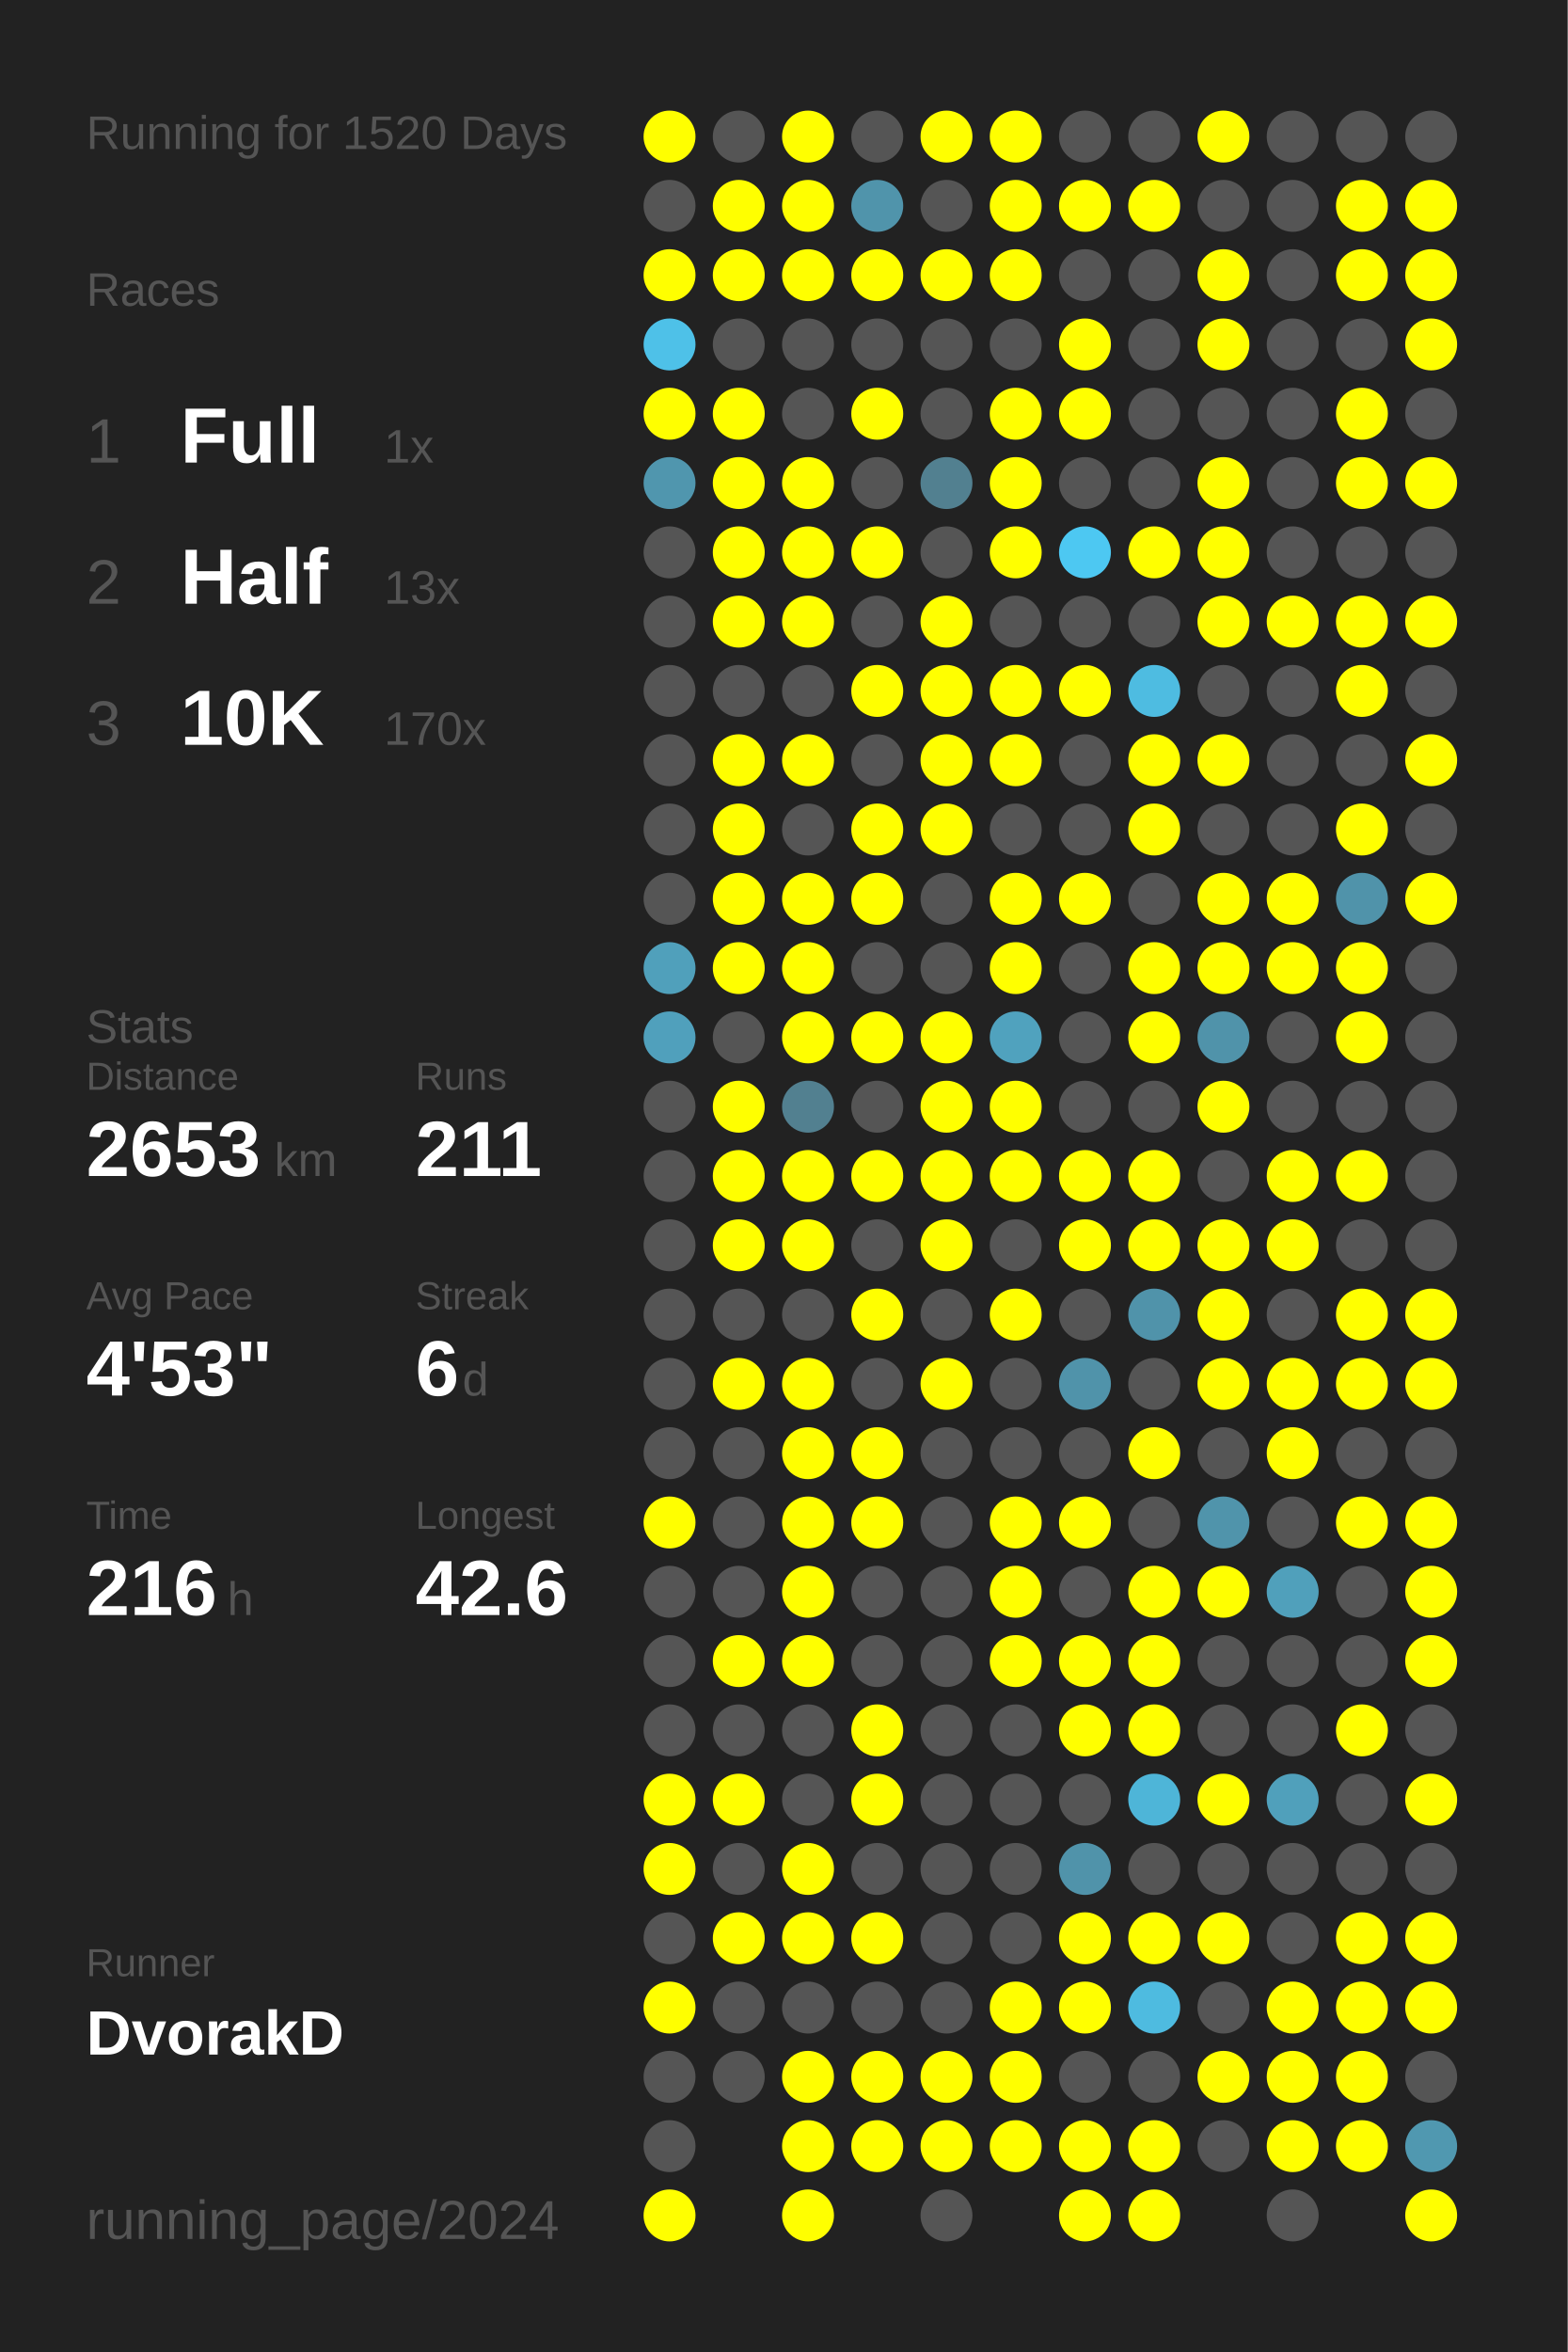
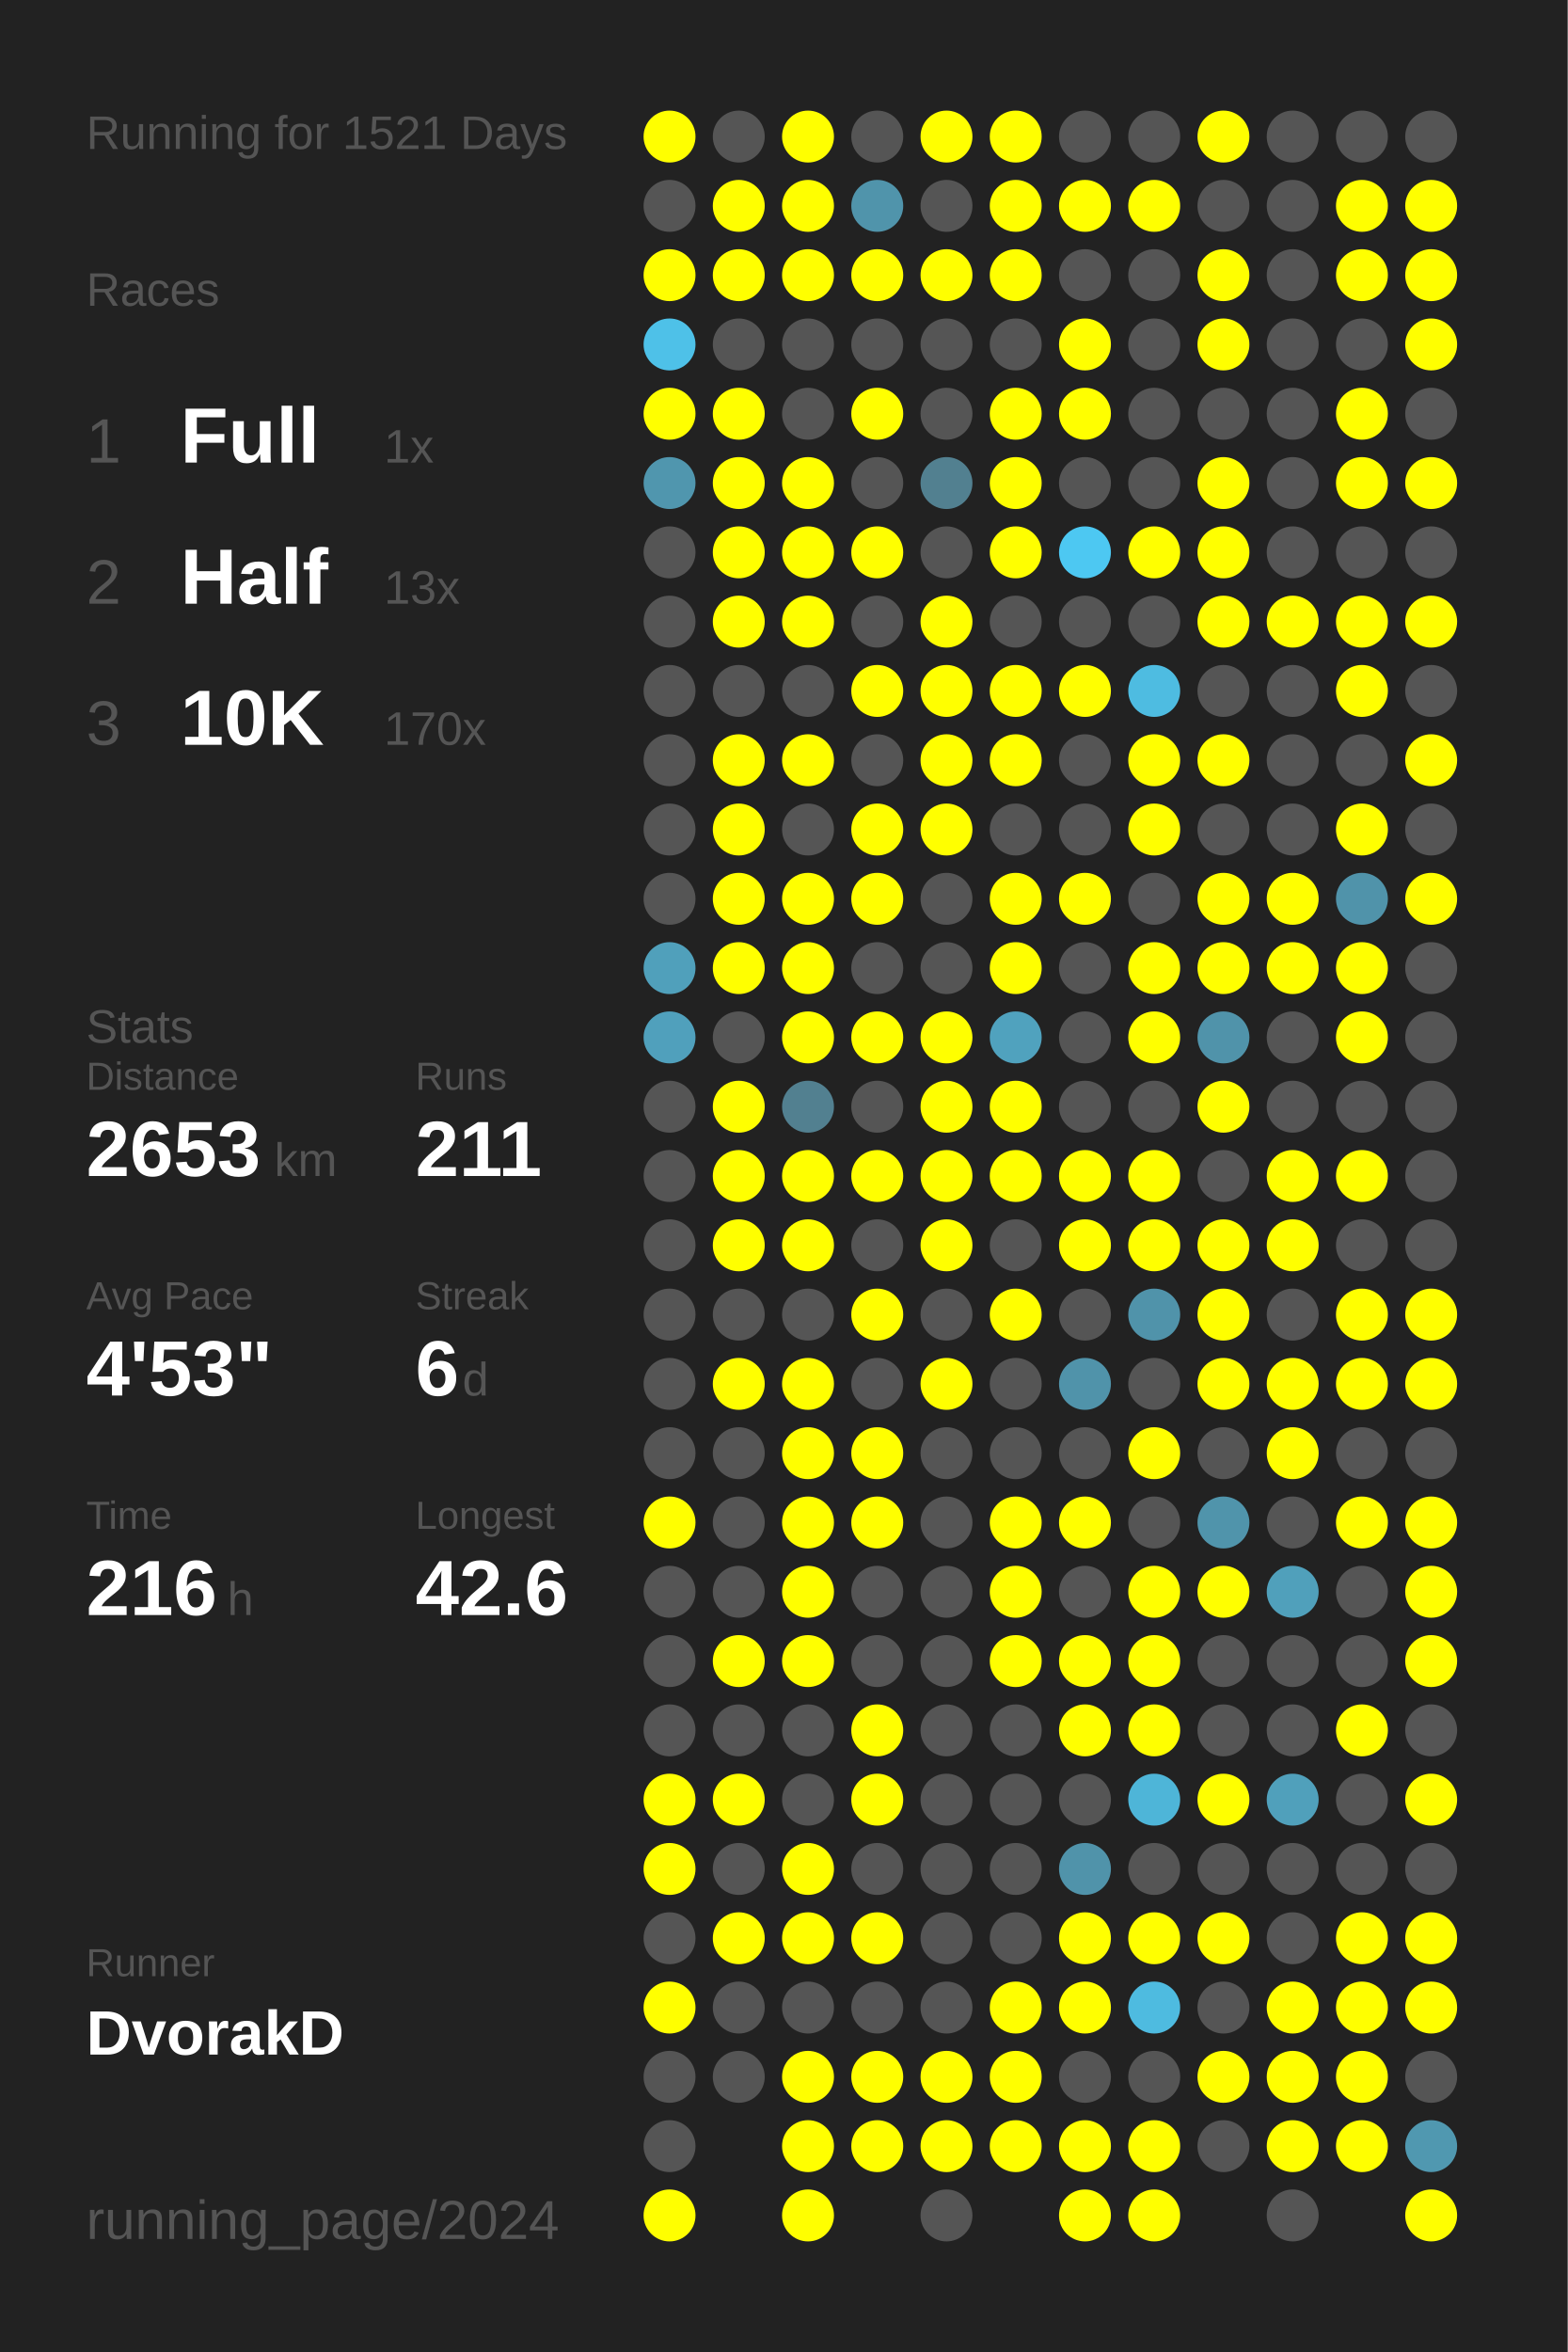
<svg xmlns="http://www.w3.org/2000/svg" baseProfile="full" height="300mm" version="1.1" viewBox="0,0,200,300" width="200mm">
  <defs />
  <rect fill="#222222" height="300" width="200" x="0" y="0" />
-   <text fill="#555555" style="font-size:6px; font-family:Arial;" x="11" y="19">Running for 1520 Days</text>
+   <text fill="#555555" style="font-size:6px; font-family:Arial;" x="11" y="19">Running for 1521 Days</text>
  <text fill="#555555" style="font-size:6px; font-family:Arial;" x="11" y="39">Races</text>
  <text fill="#555555" style="font-size:8px; font-family:Arial;" x="11" y="59">1</text>
  <text fill="#FFFFFF" style="font-size:10px; font-family:Arial; font-weight:bold;" x="23" y="59">Full</text>
  <text fill="#555555" style="font-size:6px; font-family:Arial;" x="49" y="59">1x</text>
  <text fill="#555555" style="font-size:8px; font-family:Arial;" x="11" y="77">2</text>
  <text fill="#FFFFFF" style="font-size:10px; font-family:Arial; font-weight:bold;" x="23" y="77">Half</text>
  <text fill="#555555" style="font-size:6px; font-family:Arial;" x="49" y="77">13x</text>
  <text fill="#555555" style="font-size:8px; font-family:Arial;" x="11" y="95">3</text>
  <text fill="#FFFFFF" style="font-size:10px; font-family:Arial; font-weight:bold;" x="23" y="95">10K</text>
  <text fill="#555555" style="font-size:6px; font-family:Arial;" x="49" y="95">170x</text>
  <text fill="#555555" style="font-size:6px; font-family:Arial;" x="11" y="133">Stats</text>
  <text fill="#555555" style="font-size:5px; font-family:Arial;" x="11" y="139">Distance</text>
  <text fill="#FFFFFF" style="font-size:10px; font-family:Arial; font-weight:bold;" x="11" y="150">2653</text>
  <text fill="#555555" style="font-size:6px; font-family:Arial;" x="35" y="150">km</text>
  <text fill="#555555" style="font-size:5px; font-family:Arial;" x="53" y="139">Runs</text>
  <text fill="#FFFFFF" style="font-size:10px; font-family:Arial; font-weight:bold;" x="53" y="150">211</text>
  <text fill="#555555" style="font-size:5px; font-family:Arial;" x="11" y="167">Avg Pace</text>
  <text fill="#FFFFFF" style="font-size:10px; font-family:Arial; font-weight:bold;" x="11" y="178">4'53"</text>
  <text fill="#555555" style="font-size:5px; font-family:Arial;" x="53" y="167">Streak</text>
  <text fill="#FFFFFF" style="font-size:10px; font-family:Arial; font-weight:bold;" x="53" y="178">6</text>
  <text fill="#555555" style="font-size:6px; font-family:Arial;" x="59" y="178">d</text>
  <text fill="#555555" style="font-size:5px; font-family:Arial;" x="11" y="195">Time</text>
  <text fill="#FFFFFF" style="font-size:10px; font-family:Arial; font-weight:bold;" x="11" y="206">216</text>
  <text fill="#555555" style="font-size:6px; font-family:Arial;" x="29" y="206">h</text>
  <text fill="#555555" style="font-size:5px; font-family:Arial;" x="53" y="195">Longest</text>
  <text fill="#FFFFFF" style="font-size:10px; font-family:Arial; font-weight:bold;" x="53" y="206">42.6</text>
  <text fill="#555555" style="font-size:5px; font-family:Arial;" x="11" y="252.065">Runner</text>
  <text fill="#FFFFFF" style="font-size:8px; font-family:Arial; font-weight:bold;" x="11" y="262.065">DvorakD</text>
  <text fill="#555555" style="font-size:7px; font-family:Arial;" x="11" y="285.581">running_page/2024</text>
  <circle cx="85.417" cy="17.419" fill="#FFFF00" r="3.312" />
  <circle cx="85.417" cy="26.258" fill="#555555" r="3.312" />
  <circle cx="85.417" cy="35.097" fill="#FFFF00" r="3.312" />
  <circle cx="85.417" cy="43.935" fill="#4ec1e8" r="3.312" />
  <circle cx="85.417" cy="52.774" fill="#FFFF00" r="3.312" />
  <circle cx="85.417" cy="61.613" fill="#5096ae" r="3.312" />
  <circle cx="85.417" cy="70.452" fill="#555555" r="3.312" />
  <circle cx="85.417" cy="79.29" fill="#555555" r="3.312" />
  <circle cx="85.417" cy="88.129" fill="#555555" r="3.312" />
  <circle cx="85.417" cy="96.968" fill="#555555" r="3.312" />
  <circle cx="85.417" cy="105.806" fill="#555555" r="3.312" />
  <circle cx="85.417" cy="114.645" fill="#555555" r="3.312" />
  <circle cx="85.417" cy="123.484" fill="#50a0bb" r="3.312" />
  <circle cx="85.417" cy="132.323" fill="#50a0bc" r="3.312" />
  <circle cx="85.417" cy="141.161" fill="#555555" r="3.312" />
  <circle cx="85.417" cy="150" fill="#555555" r="3.312" />
  <circle cx="85.417" cy="158.839" fill="#555555" r="3.312" />
  <circle cx="85.417" cy="167.677" fill="#555555" r="3.312" />
  <circle cx="85.417" cy="176.516" fill="#555555" r="3.312" />
  <circle cx="85.417" cy="185.355" fill="#555555" r="3.312" />
  <circle cx="85.417" cy="194.194" fill="#FFFF00" r="3.312" />
  <circle cx="85.417" cy="203.032" fill="#555555" r="3.312" />
  <circle cx="85.417" cy="211.871" fill="#555555" r="3.312" />
  <circle cx="85.417" cy="220.71" fill="#555555" r="3.312" />
  <circle cx="85.417" cy="229.548" fill="#FFFF00" r="3.312" />
  <circle cx="85.417" cy="238.387" fill="#FFFF00" r="3.312" />
  <circle cx="85.417" cy="247.226" fill="#555555" r="3.312" />
  <circle cx="85.417" cy="256.065" fill="#FFFF00" r="3.312" />
  <circle cx="85.417" cy="264.903" fill="#555555" r="3.312" />
  <circle cx="85.417" cy="273.742" fill="#555555" r="3.312" />
  <circle cx="85.417" cy="282.581" fill="#FFFF00" r="3.312" />
  <circle cx="94.25" cy="17.419" fill="#555555" r="3.312" />
  <circle cx="94.25" cy="26.258" fill="#FFFF00" r="3.312" />
  <circle cx="94.25" cy="35.097" fill="#FFFF00" r="3.312" />
  <circle cx="94.25" cy="43.935" fill="#555555" r="3.312" />
  <circle cx="94.25" cy="52.774" fill="#FFFF00" r="3.312" />
  <circle cx="94.25" cy="61.613" fill="#FFFF00" r="3.312" />
  <circle cx="94.25" cy="70.452" fill="#FFFF00" r="3.312" />
  <circle cx="94.25" cy="79.29" fill="#FFFF00" r="3.312" />
  <circle cx="94.25" cy="88.129" fill="#555555" r="3.312" />
  <circle cx="94.25" cy="96.968" fill="#FFFF00" r="3.312" />
  <circle cx="94.25" cy="105.806" fill="#FFFF00" r="3.312" />
  <circle cx="94.25" cy="114.645" fill="#FFFF00" r="3.312" />
  <circle cx="94.25" cy="123.484" fill="#FFFF00" r="3.312" />
  <circle cx="94.25" cy="132.323" fill="#555555" r="3.312" />
  <circle cx="94.25" cy="141.161" fill="#FFFF00" r="3.312" />
  <circle cx="94.25" cy="150" fill="#FFFF00" r="3.312" />
  <circle cx="94.25" cy="158.839" fill="#FFFF00" r="3.312" />
  <circle cx="94.25" cy="167.677" fill="#555555" r="3.312" />
  <circle cx="94.25" cy="176.516" fill="#FFFF00" r="3.312" />
  <circle cx="94.25" cy="185.355" fill="#555555" r="3.312" />
  <circle cx="94.25" cy="194.194" fill="#555555" r="3.312" />
  <circle cx="94.25" cy="203.032" fill="#555555" r="3.312" />
  <circle cx="94.25" cy="211.871" fill="#FFFF00" r="3.312" />
  <circle cx="94.25" cy="220.71" fill="#555555" r="3.312" />
  <circle cx="94.25" cy="229.548" fill="#FFFF00" r="3.312" />
  <circle cx="94.25" cy="238.387" fill="#555555" r="3.312" />
  <circle cx="94.25" cy="247.226" fill="#FFFF00" r="3.312" />
  <circle cx="94.25" cy="256.065" fill="#555555" r="3.312" />
  <circle cx="94.25" cy="264.903" fill="#555555" r="3.312" />
  <circle cx="103.083" cy="17.419" fill="#FFFF00" r="3.312" />
  <circle cx="103.083" cy="26.258" fill="#FFFF00" r="3.312" />
  <circle cx="103.083" cy="35.097" fill="#FFFF00" r="3.312" />
  <circle cx="103.083" cy="43.935" fill="#555555" r="3.312" />
  <circle cx="103.083" cy="52.774" fill="#555555" r="3.312" />
  <circle cx="103.083" cy="61.613" fill="#FFFF00" r="3.312" />
  <circle cx="103.083" cy="70.452" fill="#FFFF00" r="3.312" />
  <circle cx="103.083" cy="79.29" fill="#FFFF00" r="3.312" />
  <circle cx="103.083" cy="88.129" fill="#555555" r="3.312" />
  <circle cx="103.083" cy="96.968" fill="#FFFF00" r="3.312" />
  <circle cx="103.083" cy="105.806" fill="#555555" r="3.312" />
  <circle cx="103.083" cy="114.645" fill="#FFFF00" r="3.312" />
  <circle cx="103.083" cy="123.484" fill="#FFFF00" r="3.312" />
  <circle cx="103.083" cy="132.323" fill="#FFFF00" r="3.312" />
  <circle cx="103.083" cy="141.161" fill="#528090" r="3.312" />
  <circle cx="103.083" cy="150" fill="#FFFF00" r="3.312" />
  <circle cx="103.083" cy="158.839" fill="#FFFF00" r="3.312" />
  <circle cx="103.083" cy="167.677" fill="#555555" r="3.312" />
  <circle cx="103.083" cy="176.516" fill="#FFFF00" r="3.312" />
  <circle cx="103.083" cy="185.355" fill="#FFFF00" r="3.312" />
  <circle cx="103.083" cy="194.194" fill="#FFFF00" r="3.312" />
  <circle cx="103.083" cy="203.032" fill="#FFFF00" r="3.312" />
  <circle cx="103.083" cy="211.871" fill="#FFFF00" r="3.312" />
  <circle cx="103.083" cy="220.71" fill="#555555" r="3.312" />
  <circle cx="103.083" cy="229.548" fill="#555555" r="3.312" />
  <circle cx="103.083" cy="238.387" fill="#FFFF00" r="3.312" />
  <circle cx="103.083" cy="247.226" fill="#FFFF00" r="3.312" />
  <circle cx="103.083" cy="256.065" fill="#555555" r="3.312" />
  <circle cx="103.083" cy="264.903" fill="#FFFF00" r="3.312" />
  <circle cx="103.083" cy="273.742" fill="#FFFF00" r="3.312" />
  <circle cx="103.083" cy="282.581" fill="#FFFF00" r="3.312" />
  <circle cx="111.917" cy="17.419" fill="#555555" r="3.312" />
  <circle cx="111.917" cy="26.258" fill="#5094ab" r="3.312" />
  <circle cx="111.917" cy="35.097" fill="#FFFF00" r="3.312" />
  <circle cx="111.917" cy="43.935" fill="#555555" r="3.312" />
  <circle cx="111.917" cy="52.774" fill="#FFFF00" r="3.312" />
  <circle cx="111.917" cy="61.613" fill="#555555" r="3.312" />
  <circle cx="111.917" cy="70.452" fill="#FFFF00" r="3.312" />
  <circle cx="111.917" cy="79.29" fill="#555555" r="3.312" />
  <circle cx="111.917" cy="88.129" fill="#FFFF00" r="3.312" />
  <circle cx="111.917" cy="96.968" fill="#555555" r="3.312" />
  <circle cx="111.917" cy="105.806" fill="#FFFF00" r="3.312" />
  <circle cx="111.917" cy="114.645" fill="#FFFF00" r="3.312" />
  <circle cx="111.917" cy="123.484" fill="#555555" r="3.312" />
  <circle cx="111.917" cy="132.323" fill="#FFFF00" r="3.312" />
  <circle cx="111.917" cy="141.161" fill="#555555" r="3.312" />
  <circle cx="111.917" cy="150" fill="#FFFF00" r="3.312" />
  <circle cx="111.917" cy="158.839" fill="#555555" r="3.312" />
  <circle cx="111.917" cy="167.677" fill="#FFFF00" r="3.312" />
  <circle cx="111.917" cy="176.516" fill="#555555" r="3.312" />
  <circle cx="111.917" cy="185.355" fill="#FFFF00" r="3.312" />
  <circle cx="111.917" cy="194.194" fill="#FFFF00" r="3.312" />
  <circle cx="111.917" cy="203.032" fill="#555555" r="3.312" />
  <circle cx="111.917" cy="211.871" fill="#555555" r="3.312" />
  <circle cx="111.917" cy="220.71" fill="#FFFF00" r="3.312" />
  <circle cx="111.917" cy="229.548" fill="#FFFF00" r="3.312" />
  <circle cx="111.917" cy="238.387" fill="#555555" r="3.312" />
  <circle cx="111.917" cy="247.226" fill="#FFFF00" r="3.312" />
  <circle cx="111.917" cy="256.065" fill="#555555" r="3.312" />
  <circle cx="111.917" cy="264.903" fill="#FFFF00" r="3.312" />
  <circle cx="111.917" cy="273.742" fill="#FFFF00" r="3.312" />
  <circle cx="120.75" cy="17.419" fill="#FFFF00" r="3.312" />
  <circle cx="120.75" cy="26.258" fill="#555555" r="3.312" />
  <circle cx="120.75" cy="35.097" fill="#FFFF00" r="3.312" />
  <circle cx="120.75" cy="43.935" fill="#555555" r="3.312" />
  <circle cx="120.75" cy="52.774" fill="#555555" r="3.312" />
  <circle cx="120.75" cy="61.613" fill="#528090" r="3.312" />
  <circle cx="120.75" cy="70.452" fill="#555555" r="3.312" />
  <circle cx="120.75" cy="79.29" fill="#FFFF00" r="3.312" />
  <circle cx="120.75" cy="88.129" fill="#FFFF00" r="3.312" />
  <circle cx="120.75" cy="96.968" fill="#FFFF00" r="3.312" />
  <circle cx="120.75" cy="105.806" fill="#FFFF00" r="3.312" />
  <circle cx="120.75" cy="114.645" fill="#555555" r="3.312" />
  <circle cx="120.75" cy="123.484" fill="#555555" r="3.312" />
  <circle cx="120.75" cy="132.323" fill="#FFFF00" r="3.312" />
  <circle cx="120.75" cy="141.161" fill="#FFFF00" r="3.312" />
  <circle cx="120.75" cy="150" fill="#FFFF00" r="3.312" />
  <circle cx="120.75" cy="158.839" fill="#FFFF00" r="3.312" />
  <circle cx="120.75" cy="167.677" fill="#555555" r="3.312" />
  <circle cx="120.75" cy="176.516" fill="#FFFF00" r="3.312" />
  <circle cx="120.75" cy="185.355" fill="#555555" r="3.312" />
  <circle cx="120.75" cy="194.194" fill="#555555" r="3.312" />
  <circle cx="120.75" cy="203.032" fill="#555555" r="3.312" />
  <circle cx="120.75" cy="211.871" fill="#555555" r="3.312" />
  <circle cx="120.75" cy="220.71" fill="#555555" r="3.312" />
  <circle cx="120.75" cy="229.548" fill="#555555" r="3.312" />
  <circle cx="120.75" cy="238.387" fill="#555555" r="3.312" />
  <circle cx="120.75" cy="247.226" fill="#555555" r="3.312" />
  <circle cx="120.75" cy="256.065" fill="#555555" r="3.312" />
  <circle cx="120.75" cy="264.903" fill="#FFFF00" r="3.312" />
  <circle cx="120.75" cy="273.742" fill="#FFFF00" r="3.312" />
  <circle cx="120.75" cy="282.581" fill="#555555" r="3.312" />
  <circle cx="129.583" cy="17.419" fill="#FFFF00" r="3.312" />
  <circle cx="129.583" cy="26.258" fill="#FFFF00" r="3.312" />
  <circle cx="129.583" cy="35.097" fill="#FFFF00" r="3.312" />
  <circle cx="129.583" cy="43.935" fill="#555555" r="3.312" />
  <circle cx="129.583" cy="52.774" fill="#FFFF00" r="3.312" />
  <circle cx="129.583" cy="61.613" fill="#FFFF00" r="3.312" />
  <circle cx="129.583" cy="70.452" fill="#FFFF00" r="3.312" />
  <circle cx="129.583" cy="79.29" fill="#555555" r="3.312" />
  <circle cx="129.583" cy="88.129" fill="#FFFF00" r="3.312" />
  <circle cx="129.583" cy="96.968" fill="#FFFF00" r="3.312" />
  <circle cx="129.583" cy="105.806" fill="#555555" r="3.312" />
  <circle cx="129.583" cy="114.645" fill="#FFFF00" r="3.312" />
  <circle cx="129.583" cy="123.484" fill="#FFFF00" r="3.312" />
  <circle cx="129.583" cy="132.323" fill="#50a2be" r="3.312" />
  <circle cx="129.583" cy="141.161" fill="#FFFF00" r="3.312" />
  <circle cx="129.583" cy="150" fill="#FFFF00" r="3.312" />
  <circle cx="129.583" cy="158.839" fill="#555555" r="3.312" />
  <circle cx="129.583" cy="167.677" fill="#FFFF00" r="3.312" />
  <circle cx="129.583" cy="176.516" fill="#555555" r="3.312" />
  <circle cx="129.583" cy="185.355" fill="#555555" r="3.312" />
  <circle cx="129.583" cy="194.194" fill="#FFFF00" r="3.312" />
  <circle cx="129.583" cy="203.032" fill="#FFFF00" r="3.312" />
  <circle cx="129.583" cy="211.871" fill="#FFFF00" r="3.312" />
  <circle cx="129.583" cy="220.71" fill="#555555" r="3.312" />
  <circle cx="129.583" cy="229.548" fill="#555555" r="3.312" />
  <circle cx="129.583" cy="238.387" fill="#555555" r="3.312" />
  <circle cx="129.583" cy="247.226" fill="#555555" r="3.312" />
  <circle cx="129.583" cy="256.065" fill="#FFFF00" r="3.312" />
  <circle cx="129.583" cy="264.903" fill="#FFFF00" r="3.312" />
  <circle cx="129.583" cy="273.742" fill="#FFFF00" r="3.312" />
  <circle cx="138.417" cy="17.419" fill="#555555" r="3.312" />
  <circle cx="138.417" cy="26.258" fill="#FFFF00" r="3.312" />
  <circle cx="138.417" cy="35.097" fill="#555555" r="3.312" />
  <circle cx="138.417" cy="43.935" fill="#FFFF00" r="3.312" />
  <circle cx="138.417" cy="52.774" fill="#FFFF00" r="3.312" />
  <circle cx="138.417" cy="61.613" fill="#555555" r="3.312" />
  <circle cx="138.417" cy="70.452" fill="#4dc8f2" r="3.312" />
  <circle cx="138.417" cy="79.29" fill="#555555" r="3.312" />
  <circle cx="138.417" cy="88.129" fill="#FFFF00" r="3.312" />
  <circle cx="138.417" cy="96.968" fill="#555555" r="3.312" />
  <circle cx="138.417" cy="105.806" fill="#555555" r="3.312" />
  <circle cx="138.417" cy="114.645" fill="#FFFF00" r="3.312" />
  <circle cx="138.417" cy="123.484" fill="#555555" r="3.312" />
  <circle cx="138.417" cy="132.323" fill="#555555" r="3.312" />
  <circle cx="138.417" cy="141.161" fill="#555555" r="3.312" />
  <circle cx="138.417" cy="150" fill="#FFFF00" r="3.312" />
  <circle cx="138.417" cy="158.839" fill="#FFFF00" r="3.312" />
  <circle cx="138.417" cy="167.677" fill="#555555" r="3.312" />
  <circle cx="138.417" cy="176.516" fill="#5093aa" r="3.312" />
  <circle cx="138.417" cy="185.355" fill="#555555" r="3.312" />
  <circle cx="138.417" cy="194.194" fill="#FFFF00" r="3.312" />
  <circle cx="138.417" cy="203.032" fill="#555555" r="3.312" />
  <circle cx="138.417" cy="211.871" fill="#FFFF00" r="3.312" />
  <circle cx="138.417" cy="220.71" fill="#FFFF00" r="3.312" />
  <circle cx="138.417" cy="229.548" fill="#555555" r="3.312" />
  <circle cx="138.417" cy="238.387" fill="#5093aa" r="3.312" />
  <circle cx="138.417" cy="247.226" fill="#FFFF00" r="3.312" />
  <circle cx="138.417" cy="256.065" fill="#FFFF00" r="3.312" />
  <circle cx="138.417" cy="264.903" fill="#555555" r="3.312" />
  <circle cx="138.417" cy="273.742" fill="#FFFF00" r="3.312" />
  <circle cx="138.417" cy="282.581" fill="#FFFF00" r="3.312" />
  <circle cx="147.25" cy="17.419" fill="#555555" r="3.312" />
  <circle cx="147.25" cy="26.258" fill="#FFFF00" r="3.312" />
  <circle cx="147.25" cy="35.097" fill="#555555" r="3.312" />
  <circle cx="147.25" cy="43.935" fill="#555555" r="3.312" />
  <circle cx="147.25" cy="52.774" fill="#555555" r="3.312" />
  <circle cx="147.25" cy="61.613" fill="#555555" r="3.312" />
  <circle cx="147.25" cy="70.452" fill="#FFFF00" r="3.312" />
  <circle cx="147.25" cy="79.29" fill="#555555" r="3.312" />
  <circle cx="147.25" cy="88.129" fill="#4ebce1" r="3.312" />
  <circle cx="147.25" cy="96.968" fill="#FFFF00" r="3.312" />
  <circle cx="147.25" cy="105.806" fill="#FFFF00" r="3.312" />
  <circle cx="147.25" cy="114.645" fill="#555555" r="3.312" />
  <circle cx="147.25" cy="123.484" fill="#FFFF00" r="3.312" />
  <circle cx="147.25" cy="132.323" fill="#FFFF00" r="3.312" />
  <circle cx="147.25" cy="141.161" fill="#555555" r="3.312" />
  <circle cx="147.25" cy="150" fill="#FFFF00" r="3.312" />
  <circle cx="147.25" cy="158.839" fill="#FFFF00" r="3.312" />
  <circle cx="147.25" cy="167.677" fill="#5093aa" r="3.312" />
  <circle cx="147.25" cy="176.516" fill="#555555" r="3.312" />
  <circle cx="147.25" cy="185.355" fill="#FFFF00" r="3.312" />
  <circle cx="147.25" cy="194.194" fill="#555555" r="3.312" />
  <circle cx="147.25" cy="203.032" fill="#FFFF00" r="3.312" />
  <circle cx="147.25" cy="211.871" fill="#FFFF00" r="3.312" />
  <circle cx="147.25" cy="220.71" fill="#FFFF00" r="3.312" />
  <circle cx="147.25" cy="229.548" fill="#4eb5d8" r="3.312" />
  <circle cx="147.25" cy="238.387" fill="#555555" r="3.312" />
  <circle cx="147.25" cy="247.226" fill="#FFFF00" r="3.312" />
  <circle cx="147.25" cy="256.065" fill="#4ebbe0" r="3.312" />
  <circle cx="147.25" cy="264.903" fill="#555555" r="3.312" />
  <circle cx="147.25" cy="273.742" fill="#FFFF00" r="3.312" />
  <circle cx="147.25" cy="282.581" fill="#FFFF00" r="3.312" />
  <circle cx="156.083" cy="17.419" fill="#FFFF00" r="3.312" />
  <circle cx="156.083" cy="26.258" fill="#555555" r="3.312" />
  <circle cx="156.083" cy="35.097" fill="#FFFF00" r="3.312" />
  <circle cx="156.083" cy="43.935" fill="#FFFF00" r="3.312" />
  <circle cx="156.083" cy="52.774" fill="#555555" r="3.312" />
  <circle cx="156.083" cy="61.613" fill="#FFFF00" r="3.312" />
  <circle cx="156.083" cy="70.452" fill="#FFFF00" r="3.312" />
  <circle cx="156.083" cy="79.29" fill="#FFFF00" r="3.312" />
  <circle cx="156.083" cy="88.129" fill="#555555" r="3.312" />
  <circle cx="156.083" cy="96.968" fill="#FFFF00" r="3.312" />
  <circle cx="156.083" cy="105.806" fill="#555555" r="3.312" />
  <circle cx="156.083" cy="114.645" fill="#FFFF00" r="3.312" />
  <circle cx="156.083" cy="123.484" fill="#FFFF00" r="3.312" />
  <circle cx="156.083" cy="132.323" fill="#5093aa" r="3.312" />
  <circle cx="156.083" cy="141.161" fill="#FFFF00" r="3.312" />
  <circle cx="156.083" cy="150" fill="#555555" r="3.312" />
  <circle cx="156.083" cy="158.839" fill="#FFFF00" r="3.312" />
  <circle cx="156.083" cy="167.677" fill="#FFFF00" r="3.312" />
  <circle cx="156.083" cy="176.516" fill="#FFFF00" r="3.312" />
  <circle cx="156.083" cy="185.355" fill="#555555" r="3.312" />
  <circle cx="156.083" cy="194.194" fill="#5094ab" r="3.312" />
  <circle cx="156.083" cy="203.032" fill="#FFFF00" r="3.312" />
  <circle cx="156.083" cy="211.871" fill="#555555" r="3.312" />
  <circle cx="156.083" cy="220.71" fill="#555555" r="3.312" />
  <circle cx="156.083" cy="229.548" fill="#FFFF00" r="3.312" />
  <circle cx="156.083" cy="238.387" fill="#555555" r="3.312" />
  <circle cx="156.083" cy="247.226" fill="#FFFF00" r="3.312" />
  <circle cx="156.083" cy="256.065" fill="#555555" r="3.312" />
  <circle cx="156.083" cy="264.903" fill="#FFFF00" r="3.312" />
  <circle cx="156.083" cy="273.742" fill="#555555" r="3.312" />
  <circle cx="164.917" cy="17.419" fill="#555555" r="3.312" />
  <circle cx="164.917" cy="26.258" fill="#555555" r="3.312" />
  <circle cx="164.917" cy="35.097" fill="#555555" r="3.312" />
  <circle cx="164.917" cy="43.935" fill="#555555" r="3.312" />
  <circle cx="164.917" cy="52.774" fill="#555555" r="3.312" />
  <circle cx="164.917" cy="61.613" fill="#555555" r="3.312" />
  <circle cx="164.917" cy="70.452" fill="#555555" r="3.312" />
  <circle cx="164.917" cy="79.29" fill="#FFFF00" r="3.312" />
  <circle cx="164.917" cy="88.129" fill="#555555" r="3.312" />
  <circle cx="164.917" cy="96.968" fill="#555555" r="3.312" />
  <circle cx="164.917" cy="105.806" fill="#555555" r="3.312" />
  <circle cx="164.917" cy="114.645" fill="#FFFF00" r="3.312" />
  <circle cx="164.917" cy="123.484" fill="#FFFF00" r="3.312" />
  <circle cx="164.917" cy="132.323" fill="#555555" r="3.312" />
  <circle cx="164.917" cy="141.161" fill="#555555" r="3.312" />
  <circle cx="164.917" cy="150" fill="#FFFF00" r="3.312" />
  <circle cx="164.917" cy="158.839" fill="#FFFF00" r="3.312" />
  <circle cx="164.917" cy="167.677" fill="#555555" r="3.312" />
  <circle cx="164.917" cy="176.516" fill="#FFFF00" r="3.312" />
  <circle cx="164.917" cy="185.355" fill="#FFFF00" r="3.312" />
  <circle cx="164.917" cy="194.194" fill="#555555" r="3.312" />
  <circle cx="164.917" cy="203.032" fill="#50a0bb" r="3.312" />
  <circle cx="164.917" cy="211.871" fill="#555555" r="3.312" />
  <circle cx="164.917" cy="220.71" fill="#555555" r="3.312" />
  <circle cx="164.917" cy="229.548" fill="#50a0bb" r="3.312" />
  <circle cx="164.917" cy="238.387" fill="#555555" r="3.312" />
  <circle cx="164.917" cy="247.226" fill="#555555" r="3.312" />
  <circle cx="164.917" cy="256.065" fill="#FFFF00" r="3.312" />
  <circle cx="164.917" cy="264.903" fill="#FFFF00" r="3.312" />
  <circle cx="164.917" cy="273.742" fill="#FFFF00" r="3.312" />
  <circle cx="164.917" cy="282.581" fill="#555555" r="3.312" />
  <circle cx="173.75" cy="17.419" fill="#555555" r="3.312" />
  <circle cx="173.75" cy="26.258" fill="#FFFF00" r="3.312" />
  <circle cx="173.75" cy="35.097" fill="#FFFF00" r="3.312" />
  <circle cx="173.75" cy="43.935" fill="#555555" r="3.312" />
  <circle cx="173.75" cy="52.774" fill="#FFFF00" r="3.312" />
  <circle cx="173.75" cy="61.613" fill="#FFFF00" r="3.312" />
  <circle cx="173.75" cy="70.452" fill="#555555" r="3.312" />
  <circle cx="173.75" cy="79.29" fill="#FFFF00" r="3.312" />
  <circle cx="173.75" cy="88.129" fill="#FFFF00" r="3.312" />
  <circle cx="173.75" cy="96.968" fill="#555555" r="3.312" />
  <circle cx="173.75" cy="105.806" fill="#FFFF00" r="3.312" />
  <circle cx="173.75" cy="114.645" fill="#5093aa" r="3.312" />
  <circle cx="173.75" cy="123.484" fill="#FFFF00" r="3.312" />
  <circle cx="173.75" cy="132.323" fill="#FFFF00" r="3.312" />
  <circle cx="173.75" cy="141.161" fill="#555555" r="3.312" />
  <circle cx="173.75" cy="150" fill="#FFFF00" r="3.312" />
  <circle cx="173.75" cy="158.839" fill="#555555" r="3.312" />
  <circle cx="173.75" cy="167.677" fill="#FFFF00" r="3.312" />
  <circle cx="173.75" cy="176.516" fill="#FFFF00" r="3.312" />
  <circle cx="173.75" cy="185.355" fill="#555555" r="3.312" />
  <circle cx="173.75" cy="194.194" fill="#FFFF00" r="3.312" />
  <circle cx="173.75" cy="203.032" fill="#555555" r="3.312" />
  <circle cx="173.75" cy="211.871" fill="#555555" r="3.312" />
  <circle cx="173.75" cy="220.71" fill="#FFFF00" r="3.312" />
  <circle cx="173.75" cy="229.548" fill="#555555" r="3.312" />
  <circle cx="173.75" cy="238.387" fill="#555555" r="3.312" />
  <circle cx="173.75" cy="247.226" fill="#FFFF00" r="3.312" />
  <circle cx="173.75" cy="256.065" fill="#FFFF00" r="3.312" />
  <circle cx="173.75" cy="264.903" fill="#FFFF00" r="3.312" />
  <circle cx="173.75" cy="273.742" fill="#FFFF00" r="3.312" />
  <circle cx="182.583" cy="17.419" fill="#555555" r="3.312" />
  <circle cx="182.583" cy="26.258" fill="#FFFF00" r="3.312" />
  <circle cx="182.583" cy="35.097" fill="#FFFF00" r="3.312" />
  <circle cx="182.583" cy="43.935" fill="#FFFF00" r="3.312" />
  <circle cx="182.583" cy="52.774" fill="#555555" r="3.312" />
  <circle cx="182.583" cy="61.613" fill="#FFFF00" r="3.312" />
  <circle cx="182.583" cy="70.452" fill="#555555" r="3.312" />
  <circle cx="182.583" cy="79.29" fill="#FFFF00" r="3.312" />
  <circle cx="182.583" cy="88.129" fill="#555555" r="3.312" />
  <circle cx="182.583" cy="96.968" fill="#FFFF00" r="3.312" />
  <circle cx="182.583" cy="105.806" fill="#555555" r="3.312" />
  <circle cx="182.583" cy="114.645" fill="#FFFF00" r="3.312" />
  <circle cx="182.583" cy="123.484" fill="#555555" r="3.312" />
  <circle cx="182.583" cy="132.323" fill="#555555" r="3.312" />
  <circle cx="182.583" cy="141.161" fill="#555555" r="3.312" />
  <circle cx="182.583" cy="150" fill="#555555" r="3.312" />
  <circle cx="182.583" cy="158.839" fill="#555555" r="3.312" />
  <circle cx="182.583" cy="167.677" fill="#FFFF00" r="3.312" />
  <circle cx="182.583" cy="176.516" fill="#FFFF00" r="3.312" />
  <circle cx="182.583" cy="185.355" fill="#555555" r="3.312" />
  <circle cx="182.583" cy="194.194" fill="#FFFF00" r="3.312" />
  <circle cx="182.583" cy="203.032" fill="#FFFF00" r="3.312" />
  <circle cx="182.583" cy="211.871" fill="#FFFF00" r="3.312" />
  <circle cx="182.583" cy="220.71" fill="#555555" r="3.312" />
  <circle cx="182.583" cy="229.548" fill="#FFFF00" r="3.312" />
  <circle cx="182.583" cy="238.387" fill="#555555" r="3.312" />
  <circle cx="182.583" cy="247.226" fill="#FFFF00" r="3.312" />
  <circle cx="182.583" cy="256.065" fill="#FFFF00" r="3.312" />
  <circle cx="182.583" cy="264.903" fill="#555555" r="3.312" />
  <circle cx="182.583" cy="273.742" fill="#5098b0" r="3.312" />
  <circle cx="182.583" cy="282.581" fill="#FFFF00" r="3.312" />
</svg>
